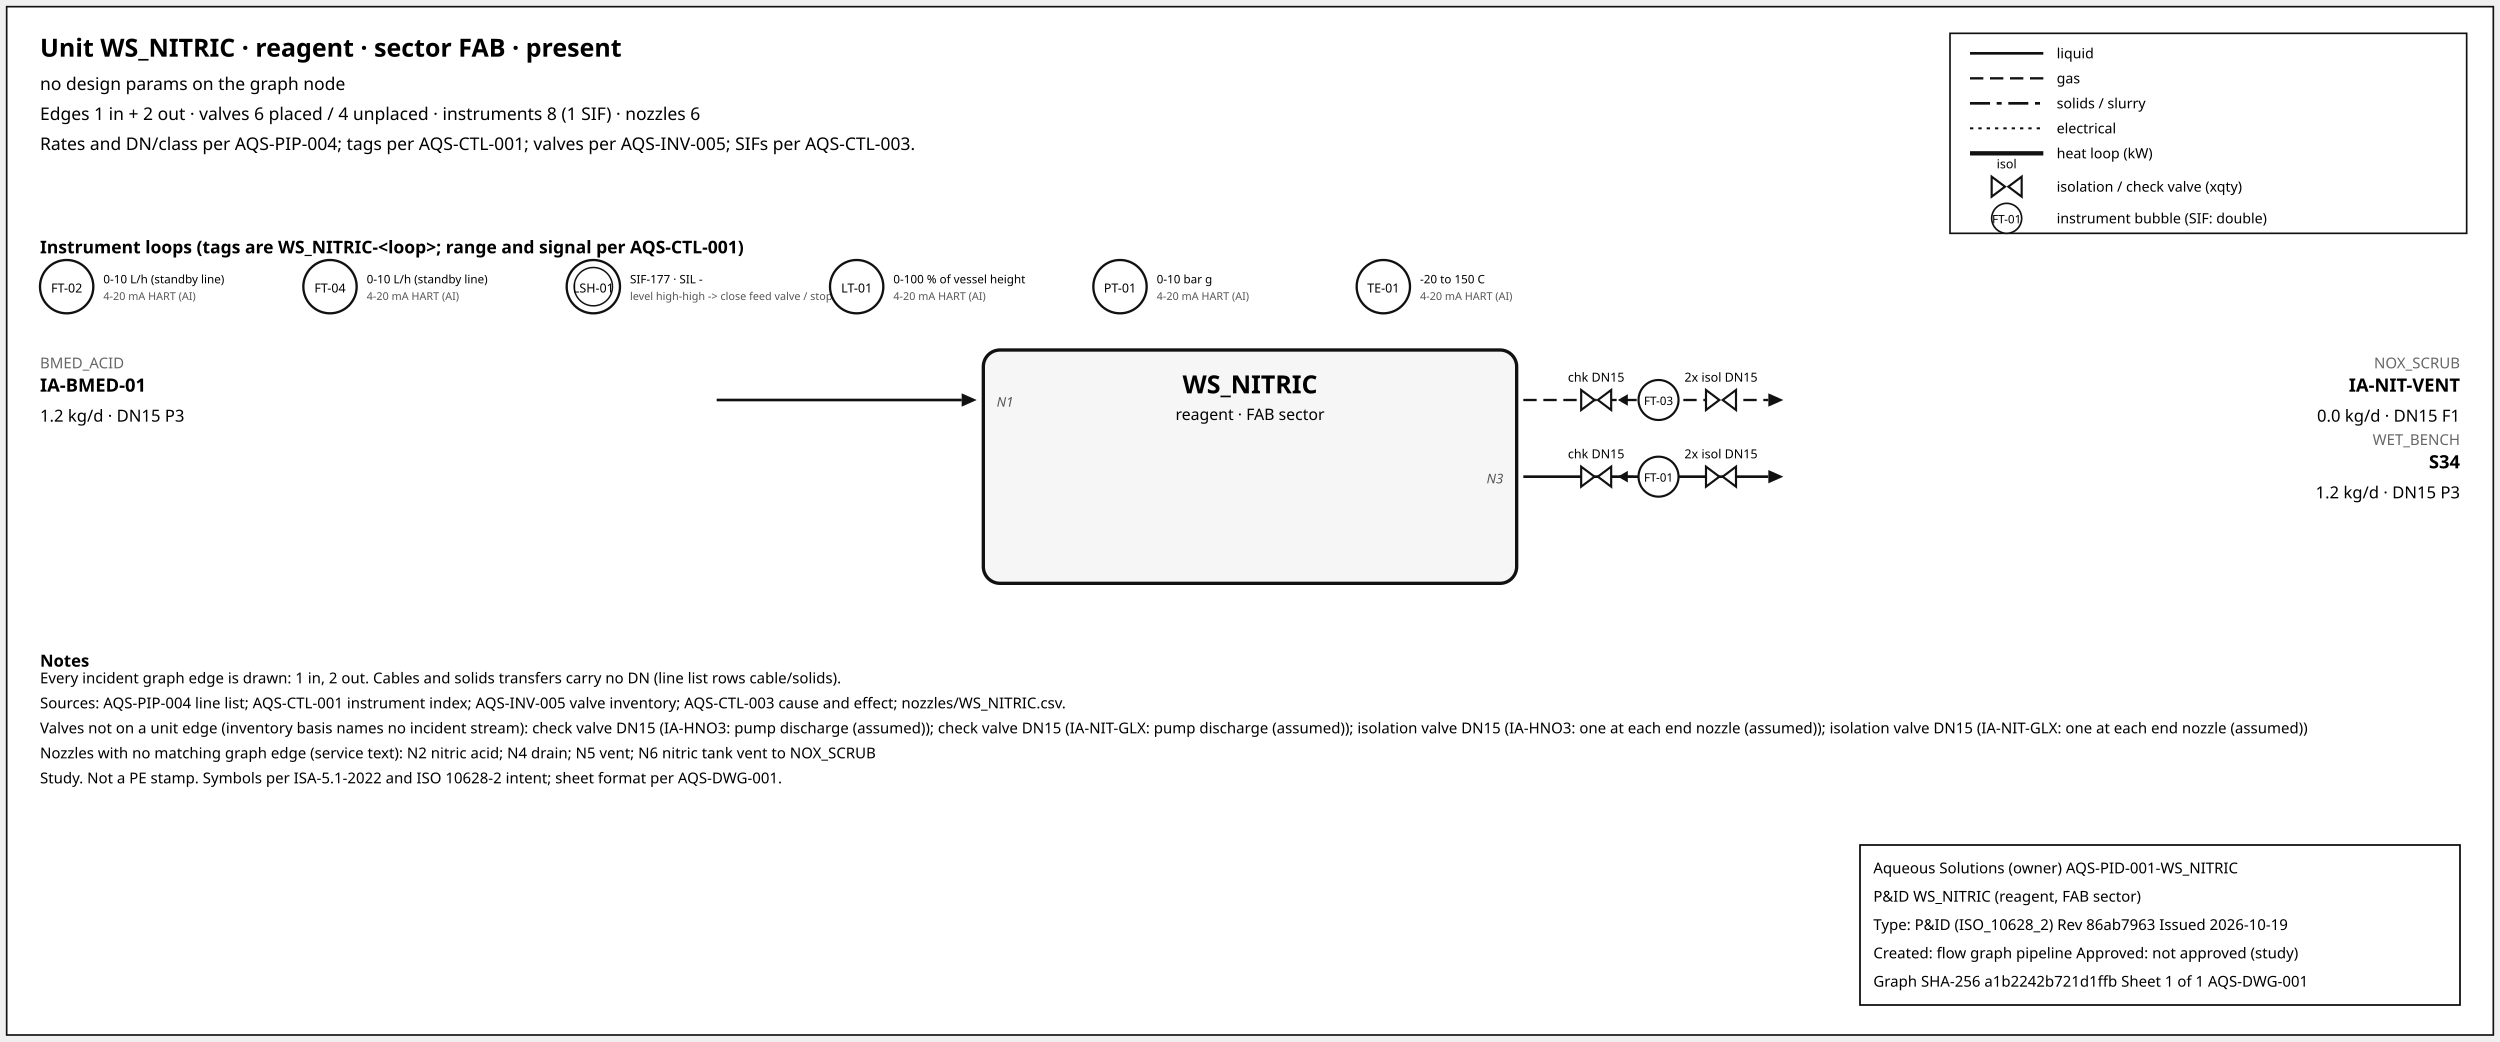
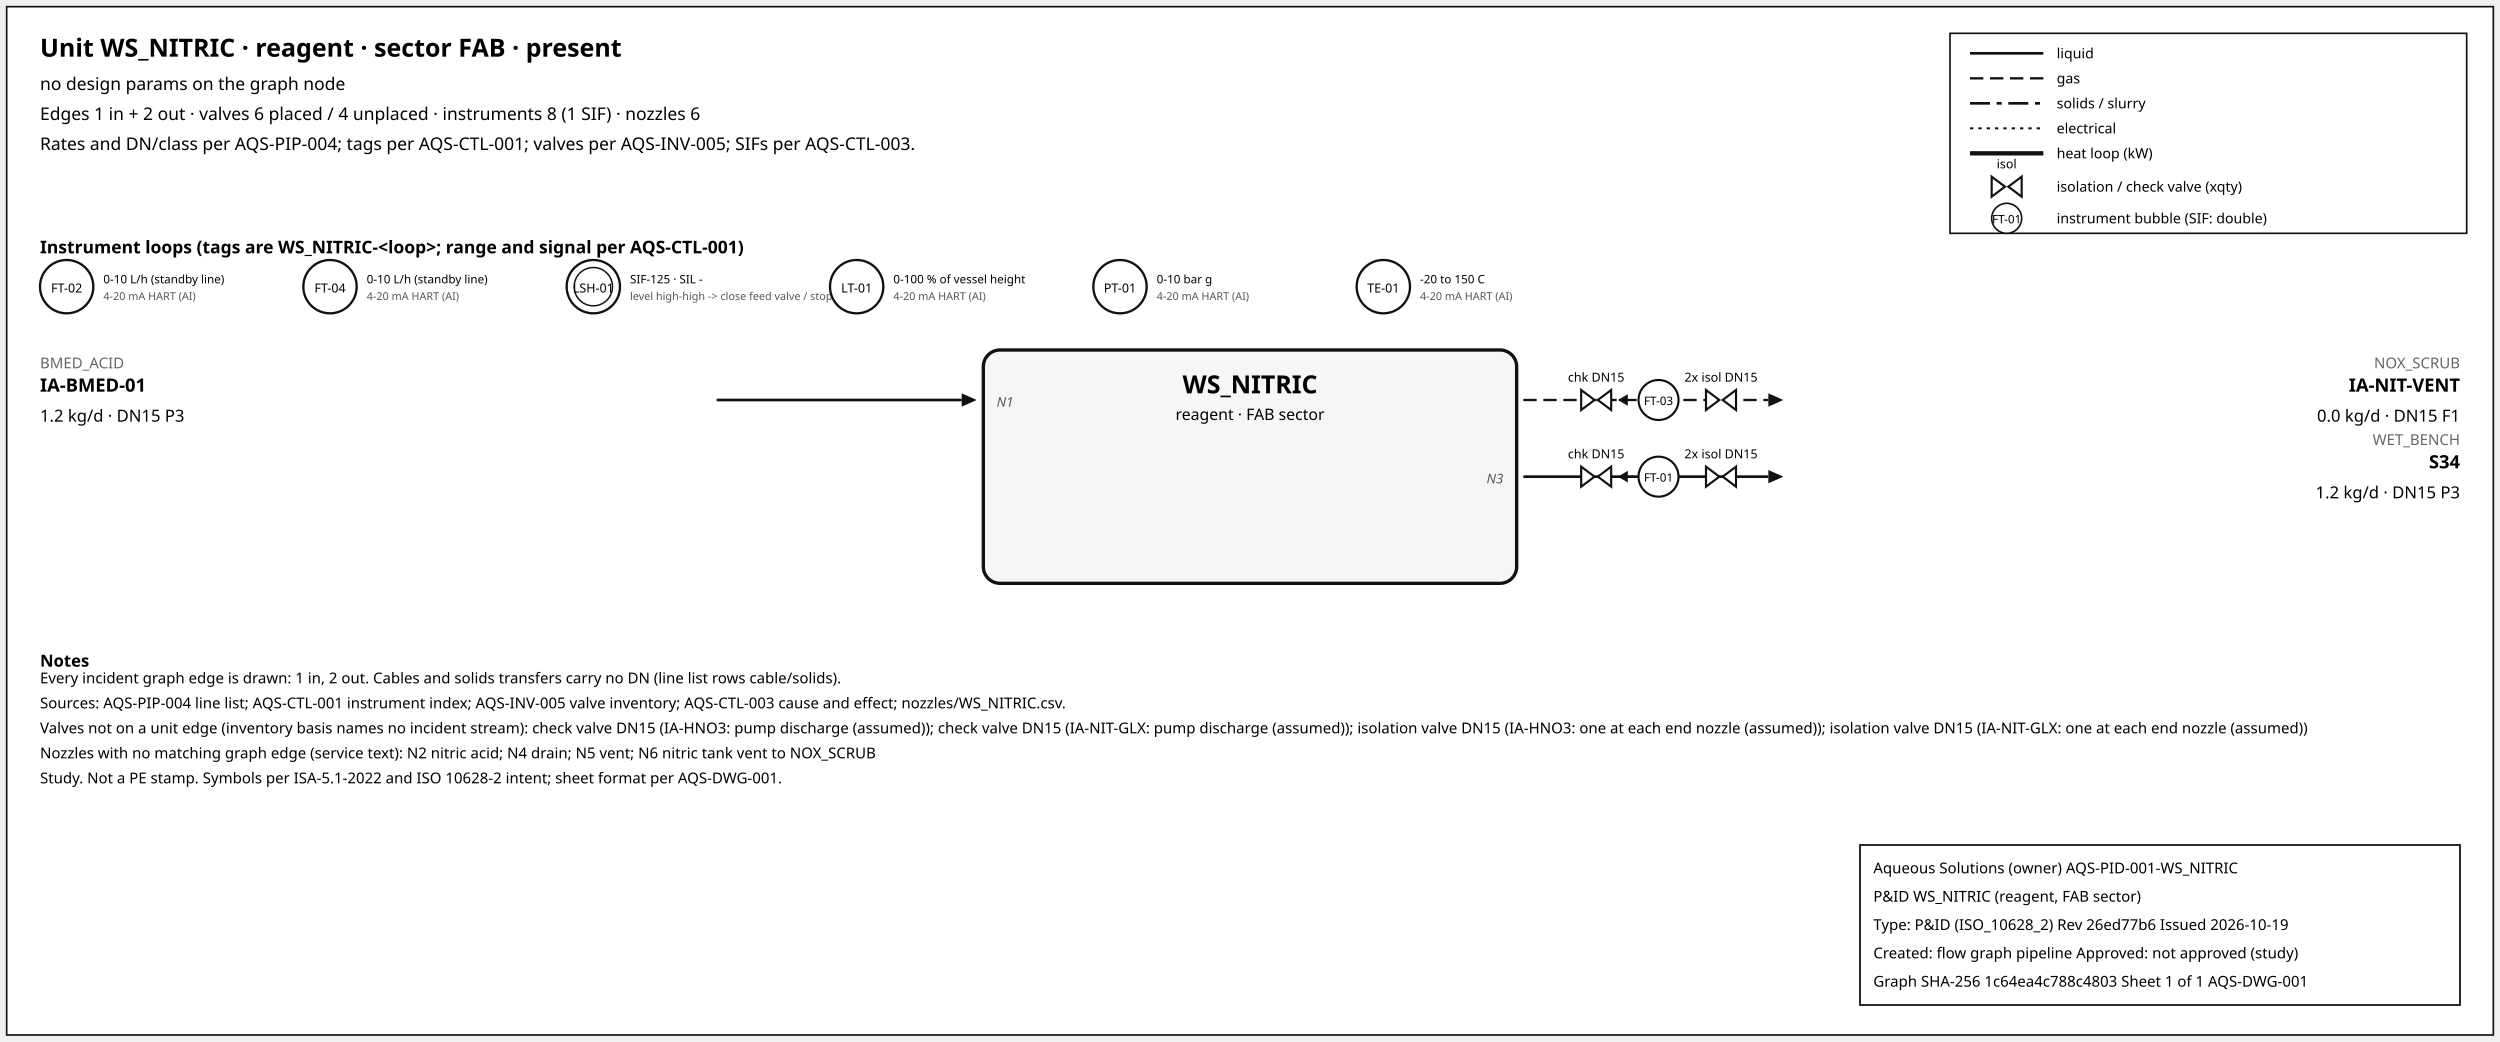
<svg xmlns="http://www.w3.org/2000/svg" width="1500" height="625" font-family="sans-serif">
  <rect x="4" y="4" width="1492" height="617" fill="white" stroke="#111" />
  <text x="24" y="34" font-size="15" font-weight="600">Unit WS_NITRIC · reagent · sector FAB · present</text>
  <text x="24" y="54" font-size="10.5">no design params on the graph node</text>
  <text x="24" y="72" font-size="10.5">Edges 1 in + 2 out · valves 6 placed / 4 unplaced · instruments 8 (1 SIF) · nozzles 6</text>
  <text x="24" y="90" font-size="10.5">Rates and DN/class per AQS-PIP-004; tags per AQS-CTL-001; valves per AQS-INV-005; SIFs per AQS-CTL-003.</text>
  <rect x="1170" y="20" width="310" height="120" fill="white" stroke="#111" />
  <line x1="1182" y1="32" x2="1226" y2="32" stroke="#111" stroke-width="1.6" />
  <text x="1234" y="35" font-size="8.5">liquid</text>
  <line x1="1182" y1="47" x2="1226" y2="47" stroke="#111" stroke-width="1.4" stroke-dasharray="8,4" />
  <text x="1234" y="50" font-size="8.5">gas</text>
  <line x1="1182" y1="62" x2="1226" y2="62" stroke="#111" stroke-width="1.6" stroke-dasharray="12,4,3,4" />
  <text x="1234" y="65" font-size="8.5">solids / slurry</text>
  <line x1="1182" y1="77" x2="1226" y2="77" stroke="#111" stroke-width="1.2" stroke-dasharray="2,3" />
  <text x="1234" y="80" font-size="8.5">electrical</text>
  <line x1="1182" y1="92" x2="1226" y2="92" stroke="#111" stroke-width="2.6" />
  <text x="1234" y="95" font-size="8.5">heat loop (kW)</text>
  <path d="M 1195.0,106 L 1203.0,112 L 1195.0,118 Z M 1213.0,106 L 1205.0,112 L 1213.0,118 Z" fill="white" stroke="#111" stroke-width="1.3" />
  <text x="1204.0" y="101.0" font-size="7.5" text-anchor="middle">isol</text>
  <text x="1234" y="115" font-size="8.5">isolation / check valve (xqty)</text>
  <circle cx="1204" cy="131" r="9" fill="white" stroke="#111" />
  <text x="1204" y="134" font-size="7" text-anchor="middle">FT-01</text>
  <text x="1234" y="134" font-size="8.5">instrument bubble (SIF: double)</text>
  <text x="24" y="152" font-size="10.5" font-weight="600">Instrument loops (tags are WS_NITRIC-&lt;loop&gt;; range and signal per AQS-CTL-001)</text>
  <circle cx="40" cy="172" r="16" fill="white" stroke="#111" stroke-width="1.4" />
  <text x="40" y="175.5" font-size="7.5" text-anchor="middle">FT-02</text>
  <text x="62" y="170" font-size="7">0-10 L/h (standby line)</text>
  <text x="62" y="180" font-size="6.5" fill="#555">4-20 mA HART (AI)</text>
  <circle cx="198" cy="172" r="16" fill="white" stroke="#111" stroke-width="1.4" />
  <text x="198" y="175.5" font-size="7.5" text-anchor="middle">FT-04</text>
  <text x="220" y="170" font-size="7">0-10 L/h (standby line)</text>
  <text x="220" y="180" font-size="6.5" fill="#555">4-20 mA HART (AI)</text>
  <circle cx="356" cy="172" r="16" fill="white" stroke="#111" stroke-width="1.4" />
  <circle cx="356" cy="172" r="11.5" fill="none" stroke="#111" stroke-width="0.9" />
  <text x="356" y="175.5" font-size="7.5" text-anchor="middle">LSH-01</text>
-   <text x="378" y="170" font-size="7">SIF-177 · SIL -</text>
+   <text x="378" y="170" font-size="7">SIF-125 · SIL -</text>
  <text x="378" y="180" font-size="6.5" fill="#555">level high-high -&gt; close feed valve / stop f</text>
  <circle cx="514" cy="172" r="16" fill="white" stroke="#111" stroke-width="1.4" />
  <text x="514" y="175.5" font-size="7.5" text-anchor="middle">LT-01</text>
  <text x="536" y="170" font-size="7">0-100 % of vessel height</text>
  <text x="536" y="180" font-size="6.5" fill="#555">4-20 mA HART (AI)</text>
  <circle cx="672" cy="172" r="16" fill="white" stroke="#111" stroke-width="1.4" />
  <text x="672" y="175.5" font-size="7.5" text-anchor="middle">PT-01</text>
  <text x="694" y="170" font-size="7">0-10 bar g</text>
  <text x="694" y="180" font-size="6.5" fill="#555">4-20 mA HART (AI)</text>
  <circle cx="830" cy="172" r="16" fill="white" stroke="#111" stroke-width="1.4" />
  <text x="830" y="175.5" font-size="7.5" text-anchor="middle">TE-01</text>
  <text x="852" y="170" font-size="7">-20 to 150 C</text>
  <text x="852" y="180" font-size="6.5" fill="#555">4-20 mA HART (AI)</text>
  <rect x="590" y="210" width="320" height="140" rx="10" fill="#f6f6f6" stroke="#111" stroke-width="2" />
  <text x="750.0" y="236" font-size="15" font-weight="700" text-anchor="middle">WS_NITRIC</text>
  <text x="750.0" y="252" font-size="9.5" text-anchor="middle">reagent · FAB sector</text>
  <line x1="430" y1="240" x2="577" y2="240" stroke="#111" stroke-width="1.6" class="edge-in" />
  <polygon points="586,240 577,236 577,244" fill="#111" />
  <text x="24" y="221" font-size="9" fill="#666" text-anchor="start">BMED_ACID</text>
  <text x="24" y="235" font-size="11" font-weight="600" text-anchor="start">IA-BMED-01</text>
  <text x="24" y="253" font-size="10" text-anchor="start">1.2 kg/d · DN15 P3</text>
  <text x="598" y="244" font-size="8" font-style="italic" fill="#555" text-anchor="start">N1</text>
  <line x1="914" y1="240" x2="1061" y2="240" stroke="#111" stroke-width="1.4" stroke-dasharray="8,4" class="edge-out" />
  <polygon points="1070,240 1061,236 1061,244" fill="#111" />
  <text x="1476" y="221" font-size="9" fill="#666" text-anchor="end">NOX_SCRUB</text>
  <text x="1476" y="235" font-size="11" font-weight="600" text-anchor="end">IA-NIT-VENT</text>
  <text x="1476" y="253" font-size="10" text-anchor="end">0.0 kg/d · DN15 F1</text>
  <line x1="979.7" y1="240" x2="971.7" y2="240" stroke="#111" stroke-width="1.2" />
  <polygon points="970.7,240 976.7,236.5 976.7,243.5" fill="#111" />
  <path d="M 948.7,234 L 956.7,240 L 948.7,246 Z M 966.7,234 L 958.7,240 L 966.7,246 Z" fill="white" stroke="#111" stroke-width="1.3" />
  <text x="957.7" y="229.0" font-size="7.5" text-anchor="middle">chk DN15</text>
  <path d="M 1023.6,234 L 1031.6,240 L 1023.6,246 Z M 1041.6,234 L 1033.6,240 L 1041.6,246 Z" fill="white" stroke="#111" stroke-width="1.3" />
  <text x="1032.6" y="229.0" font-size="7.5" text-anchor="middle">2x isol DN15</text>
  <circle cx="995.12" cy="240" r="12" fill="white" stroke="#111" stroke-width="1.3" />
  <text x="995.12" y="243" font-size="7" text-anchor="middle">FT-03</text>
  <line x1="914" y1="286" x2="1061" y2="286" stroke="#111" stroke-width="1.6" class="edge-out" />
  <polygon points="1070,286 1061,282 1061,290" fill="#111" />
  <text x="1476" y="267" font-size="9" fill="#666" text-anchor="end">WET_BENCH</text>
  <text x="1476" y="281" font-size="11" font-weight="600" text-anchor="end">S34</text>
  <text x="1476" y="299" font-size="10" text-anchor="end">1.2 kg/d · DN15 P3</text>
  <text x="902" y="290" font-size="8" font-style="italic" fill="#555" text-anchor="end">N3</text>
  <line x1="979.7" y1="286" x2="971.7" y2="286" stroke="#111" stroke-width="1.2" />
  <polygon points="970.7,286 976.7,282.5 976.7,289.5" fill="#111" />
  <path d="M 948.7,280 L 956.7,286 L 948.7,292 Z M 966.7,280 L 958.7,286 L 966.7,292 Z" fill="white" stroke="#111" stroke-width="1.3" />
  <text x="957.7" y="275.0" font-size="7.5" text-anchor="middle">chk DN15</text>
  <path d="M 1023.6,280 L 1031.6,286 L 1023.6,292 Z M 1041.6,280 L 1033.6,286 L 1041.6,292 Z" fill="white" stroke="#111" stroke-width="1.3" />
  <text x="1032.6" y="275.0" font-size="7.5" text-anchor="middle">2x isol DN15</text>
  <circle cx="995.12" cy="286" r="12" fill="white" stroke="#111" stroke-width="1.3" />
  <text x="995.12" y="289" font-size="7" text-anchor="middle">FT-01</text>
  <text x="24" y="400" font-size="10" font-weight="600">Notes</text>
  <text x="24" y="410" font-size="9">Every incident graph edge is drawn: 1 in, 2 out. Cables and solids transfers carry no DN (line list rows cable/solids).</text>
  <text x="24" y="425" font-size="9">Sources: AQS-PIP-004 line list; AQS-CTL-001 instrument index; AQS-INV-005 valve inventory; AQS-CTL-003 cause and effect; nozzles/WS_NITRIC.csv.</text>
  <text x="24" y="440" font-size="9">Valves not on a unit edge (inventory basis names no incident stream): check valve DN15 (IA-HNO3: pump discharge (assumed)); check valve DN15 (IA-NIT-GLX: pump discharge (assumed)); isolation valve DN15 (IA-HNO3: one at each end nozzle (assumed)); isolation valve DN15 (IA-NIT-GLX: one at each end nozzle (assumed))</text>
  <text x="24" y="455" font-size="9">Nozzles with no matching graph edge (service text): N2 nitric acid; N4 drain; N5 vent; N6 nitric tank vent to NOX_SCRUB</text>
  <text x="24" y="470" font-size="9">Study. Not a PE stamp. Symbols per ISA-5.1-2022 and ISO 10628-2 intent; sheet format per AQS-DWG-001.</text>
  <g id="aqs-title-block">
    <rect x="1116" y="507" width="360" height="96" fill="white" stroke="black" stroke-width="1" />
    <text x="1124" y="524" font-size="9">Aqueous Solutions (owner)   AQS-PID-001-WS_NITRIC</text>
    <text x="1124" y="541" font-size="9">P&amp;ID WS_NITRIC (reagent, FAB sector)</text>
-     <text x="1124" y="558" font-size="9">Type: P&amp;ID (ISO_10628_2)   Rev 86ab7963   Issued 2026-10-19</text>
+     <text x="1124" y="558" font-size="9">Type: P&amp;ID (ISO_10628_2)   Rev 26ed77b6   Issued 2026-10-19</text>
    <text x="1124" y="575" font-size="9">Created: flow graph pipeline   Approved: not approved (study)</text>
-     <text x="1124" y="592" font-size="9">Graph SHA-256 a1b2242b721d1ffb   Sheet 1 of 1   AQS-DWG-001</text>
+     <text x="1124" y="592" font-size="9">Graph SHA-256 1c64ea4c788c4803   Sheet 1 of 1   AQS-DWG-001</text>
  </g>
</svg>
